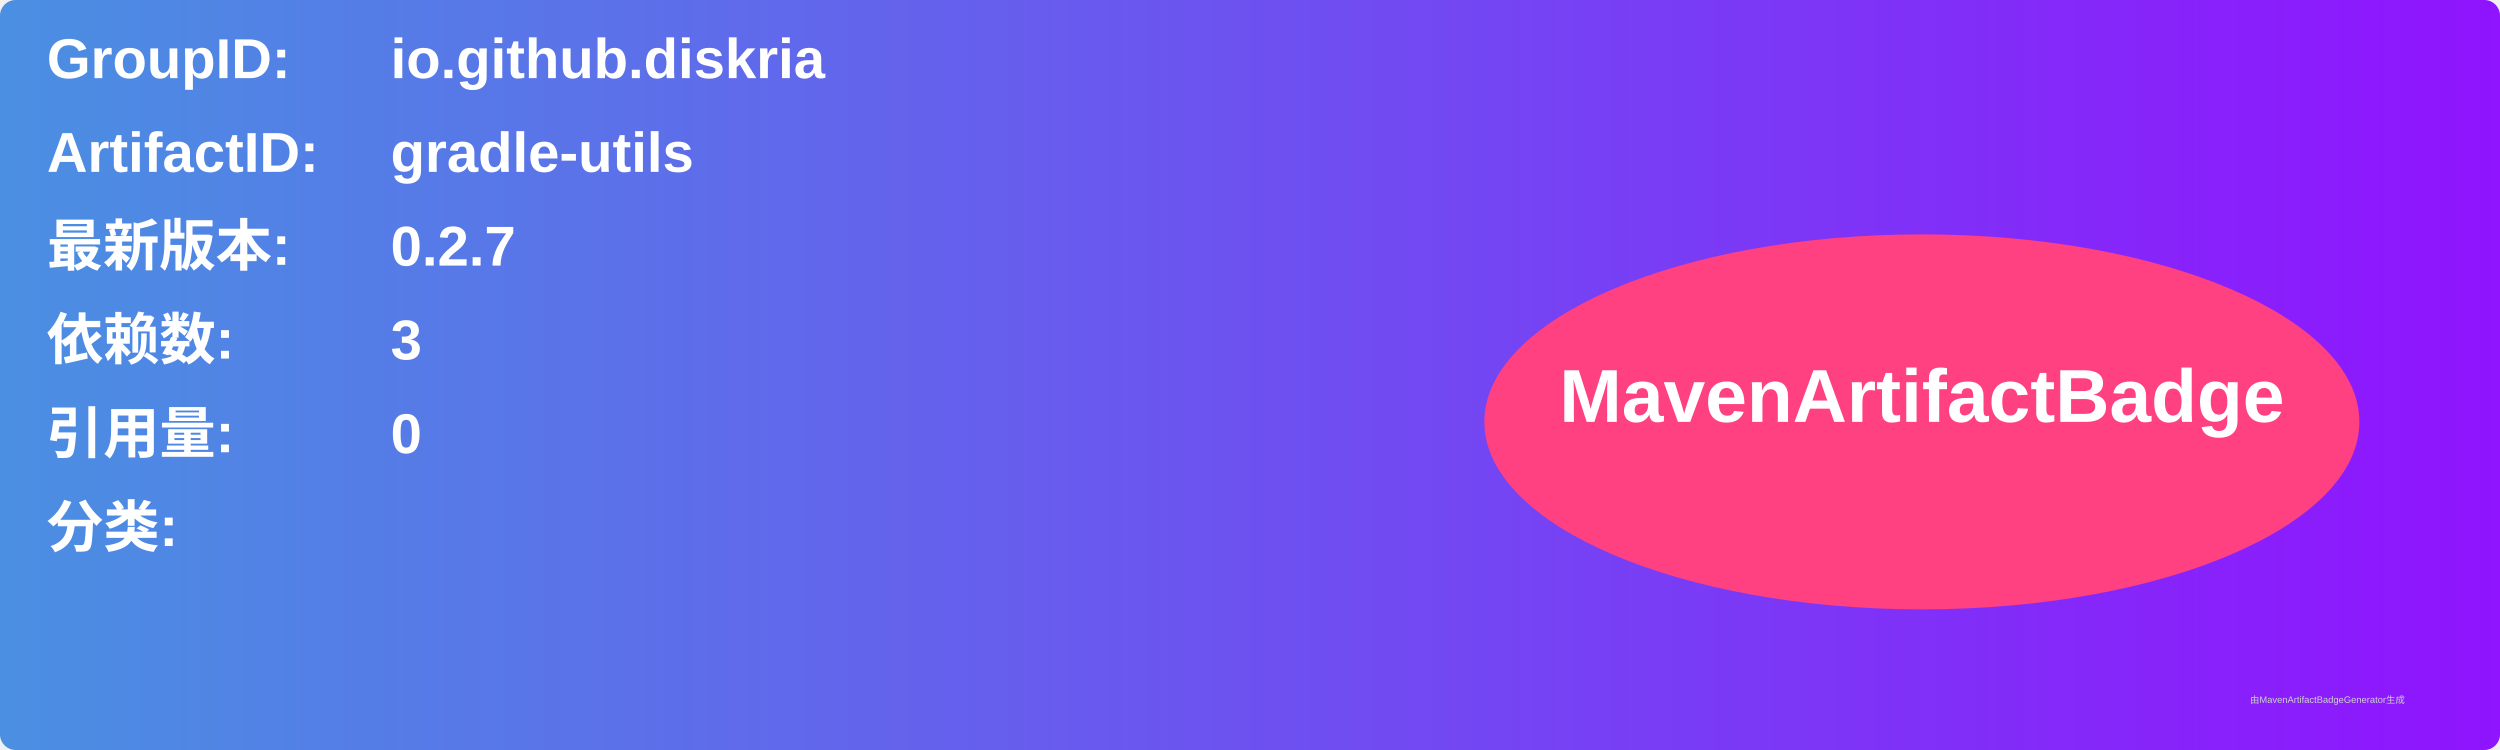
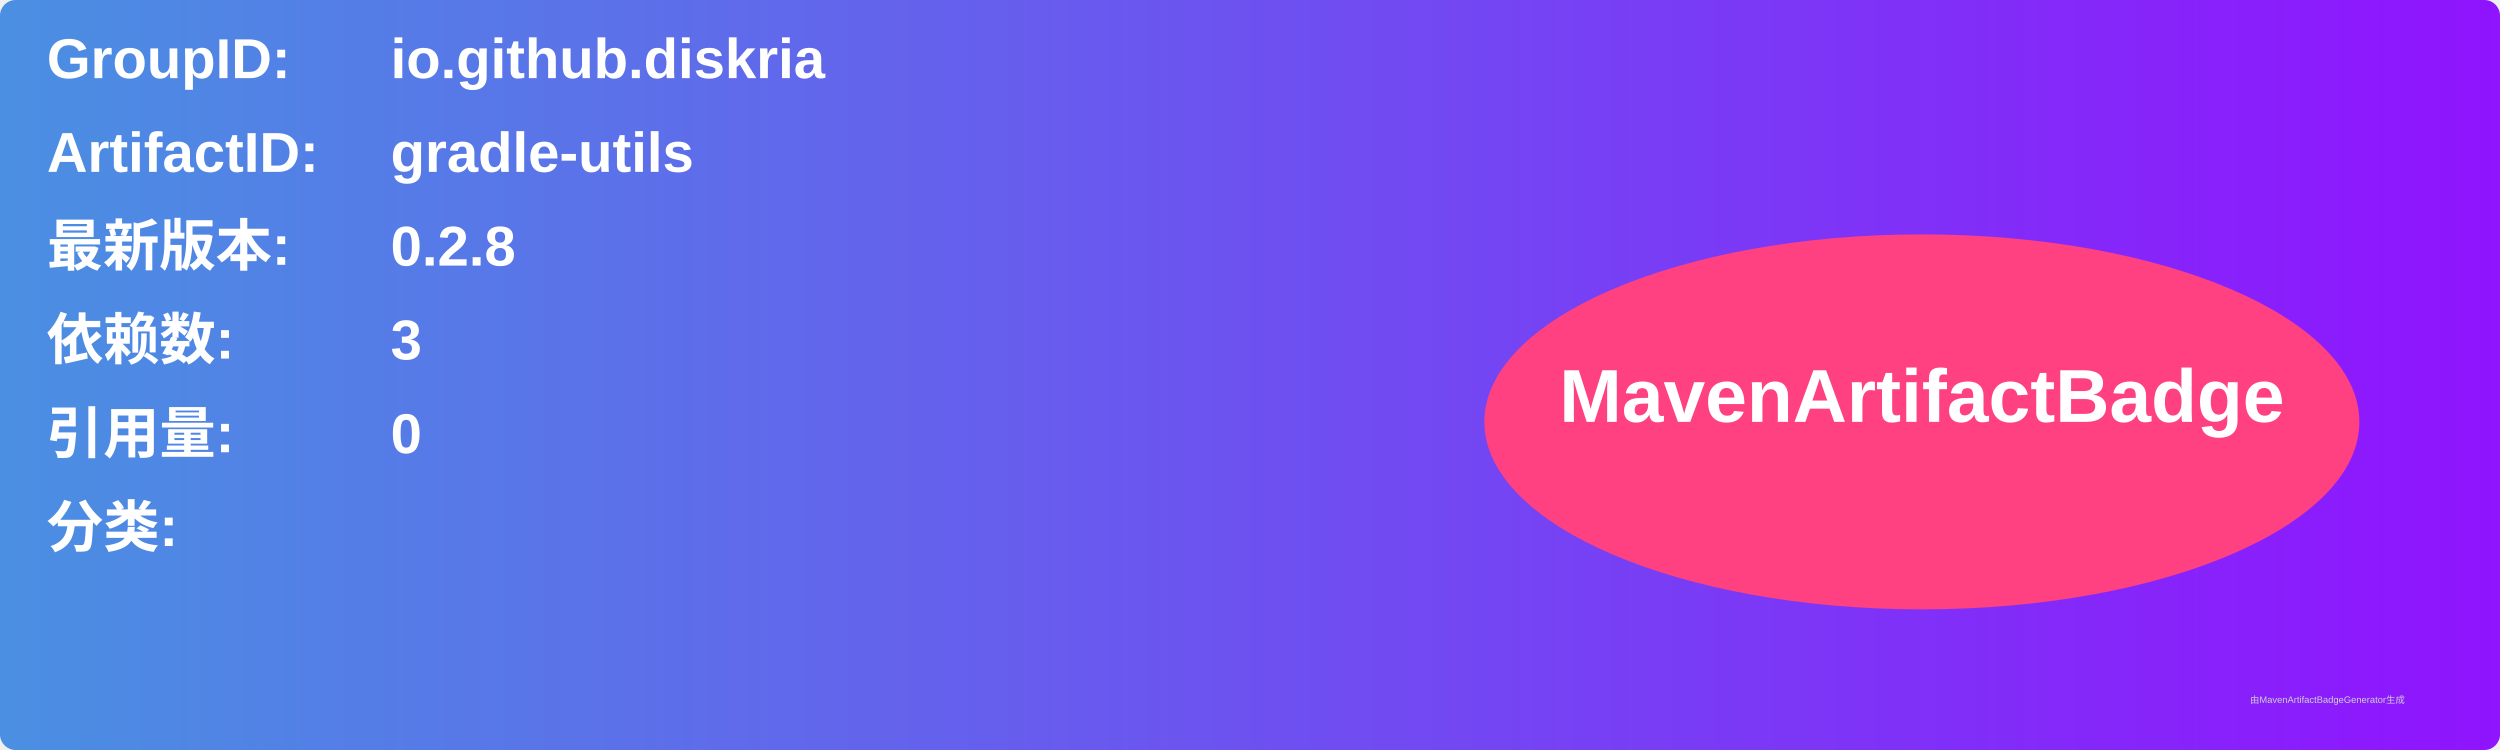
<svg xmlns="http://www.w3.org/2000/svg" width="800" height="240" viewBox="0 0 800 240">
  <linearGradient id="grad" x1="0%" y1="0%" x2="100%" y2="0%">
    <stop offset="0%" stop-color="#4a90e2" />
    <stop offset="100%" stop-color="#9013fe" />
  </linearGradient>
  <rect width="100%" height="100%" rx="5" ry="5" fill="url(#grad)" />
  <g transform="translate(15, 15)">
    <text x="0" y="10" font-family="Arial" font-size="18" fill="white" font-weight="bold" width="260">GroupID:</text>
    <text x="110" y="10" font-family="Arial" font-size="18" fill="white" font-weight="bold" width="460">io.github.diskria</text>
    <text x="0" y="40" font-family="Arial" font-size="18" fill="white" font-weight="bold" width="260">ArtifactID:</text>
    <text x="110" y="40" font-family="Arial" font-size="18" fill="white" font-weight="bold" width="460">gradle-utils</text>
    <text x="0" y="70" font-family="Arial" font-size="18" fill="white" font-weight="bold">最新版本:</text>
    <text x="110" y="70" font-family="Arial" font-size="18" fill="white" font-weight="bold">
-       <tspan font-weight="bold">0.2.7</tspan>
+       <tspan font-weight="bold">0.2.8</tspan>
    </text>
    <text x="0" y="100" font-family="Arial" font-size="18" fill="white" font-weight="bold">依赖数: </text>
    <text x="110" y="100" font-family="Arial" font-size="18" fill="white">
      <tspan font-weight="bold">3</tspan>
    </text>
    <text x="0" y="130" font-family="Arial" font-size="18" fill="white" font-weight="bold">引用量: </text>
    <text x="110" y="130" font-family="Arial" font-size="18" fill="white">
      <tspan font-weight="bold">0</tspan>
    </text>
    <text x="0" y="160" font-family="Arial" font-size="18" fill="white" font-weight="bold">分类:</text>
    <text x="10" y="190" font-family="Arial" font-size="10" fill="white">
      <tspan font-weight="bold" />
    </text>
    <ellipse cx="600" cy="120" rx="140" ry="60" fill="#ff4081" />
    <text x="600" y="120" text-anchor="middle" font-family="Arial" font-size="24" fill="white" font-weight="bold">MavenArtifactBadge</text>
  </g>
  <text x="720" y="225" font-family="Arial" font-size="3" fill="#d0d0d0">由MavenArtifactBadgeGenerator生成</text>
</svg>
